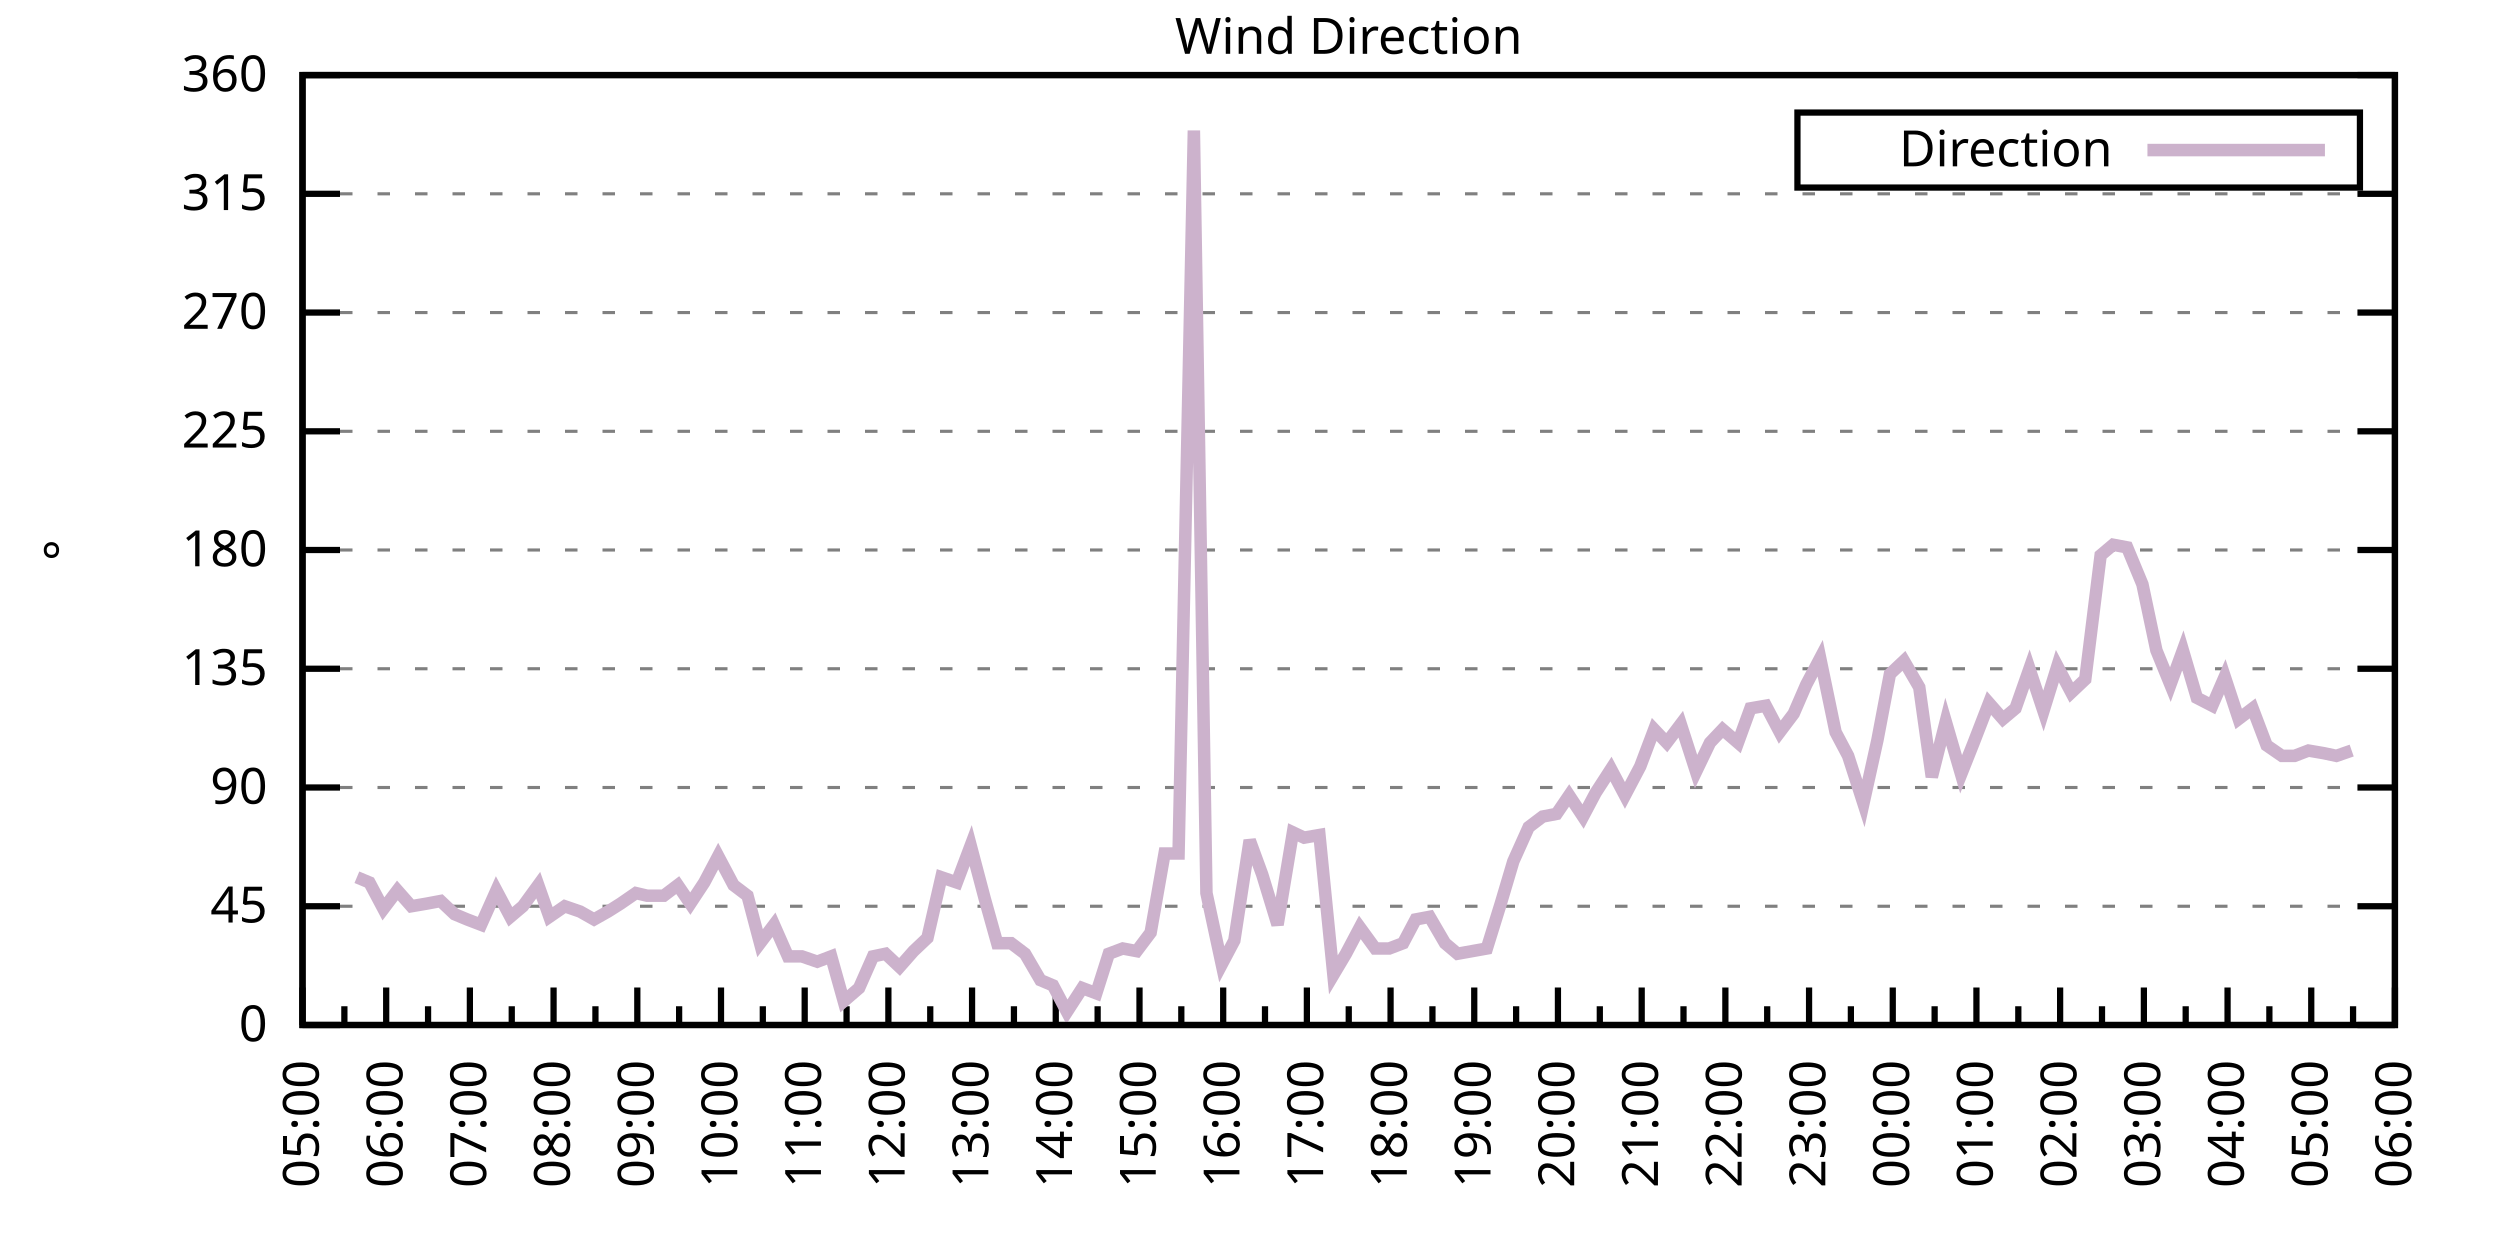
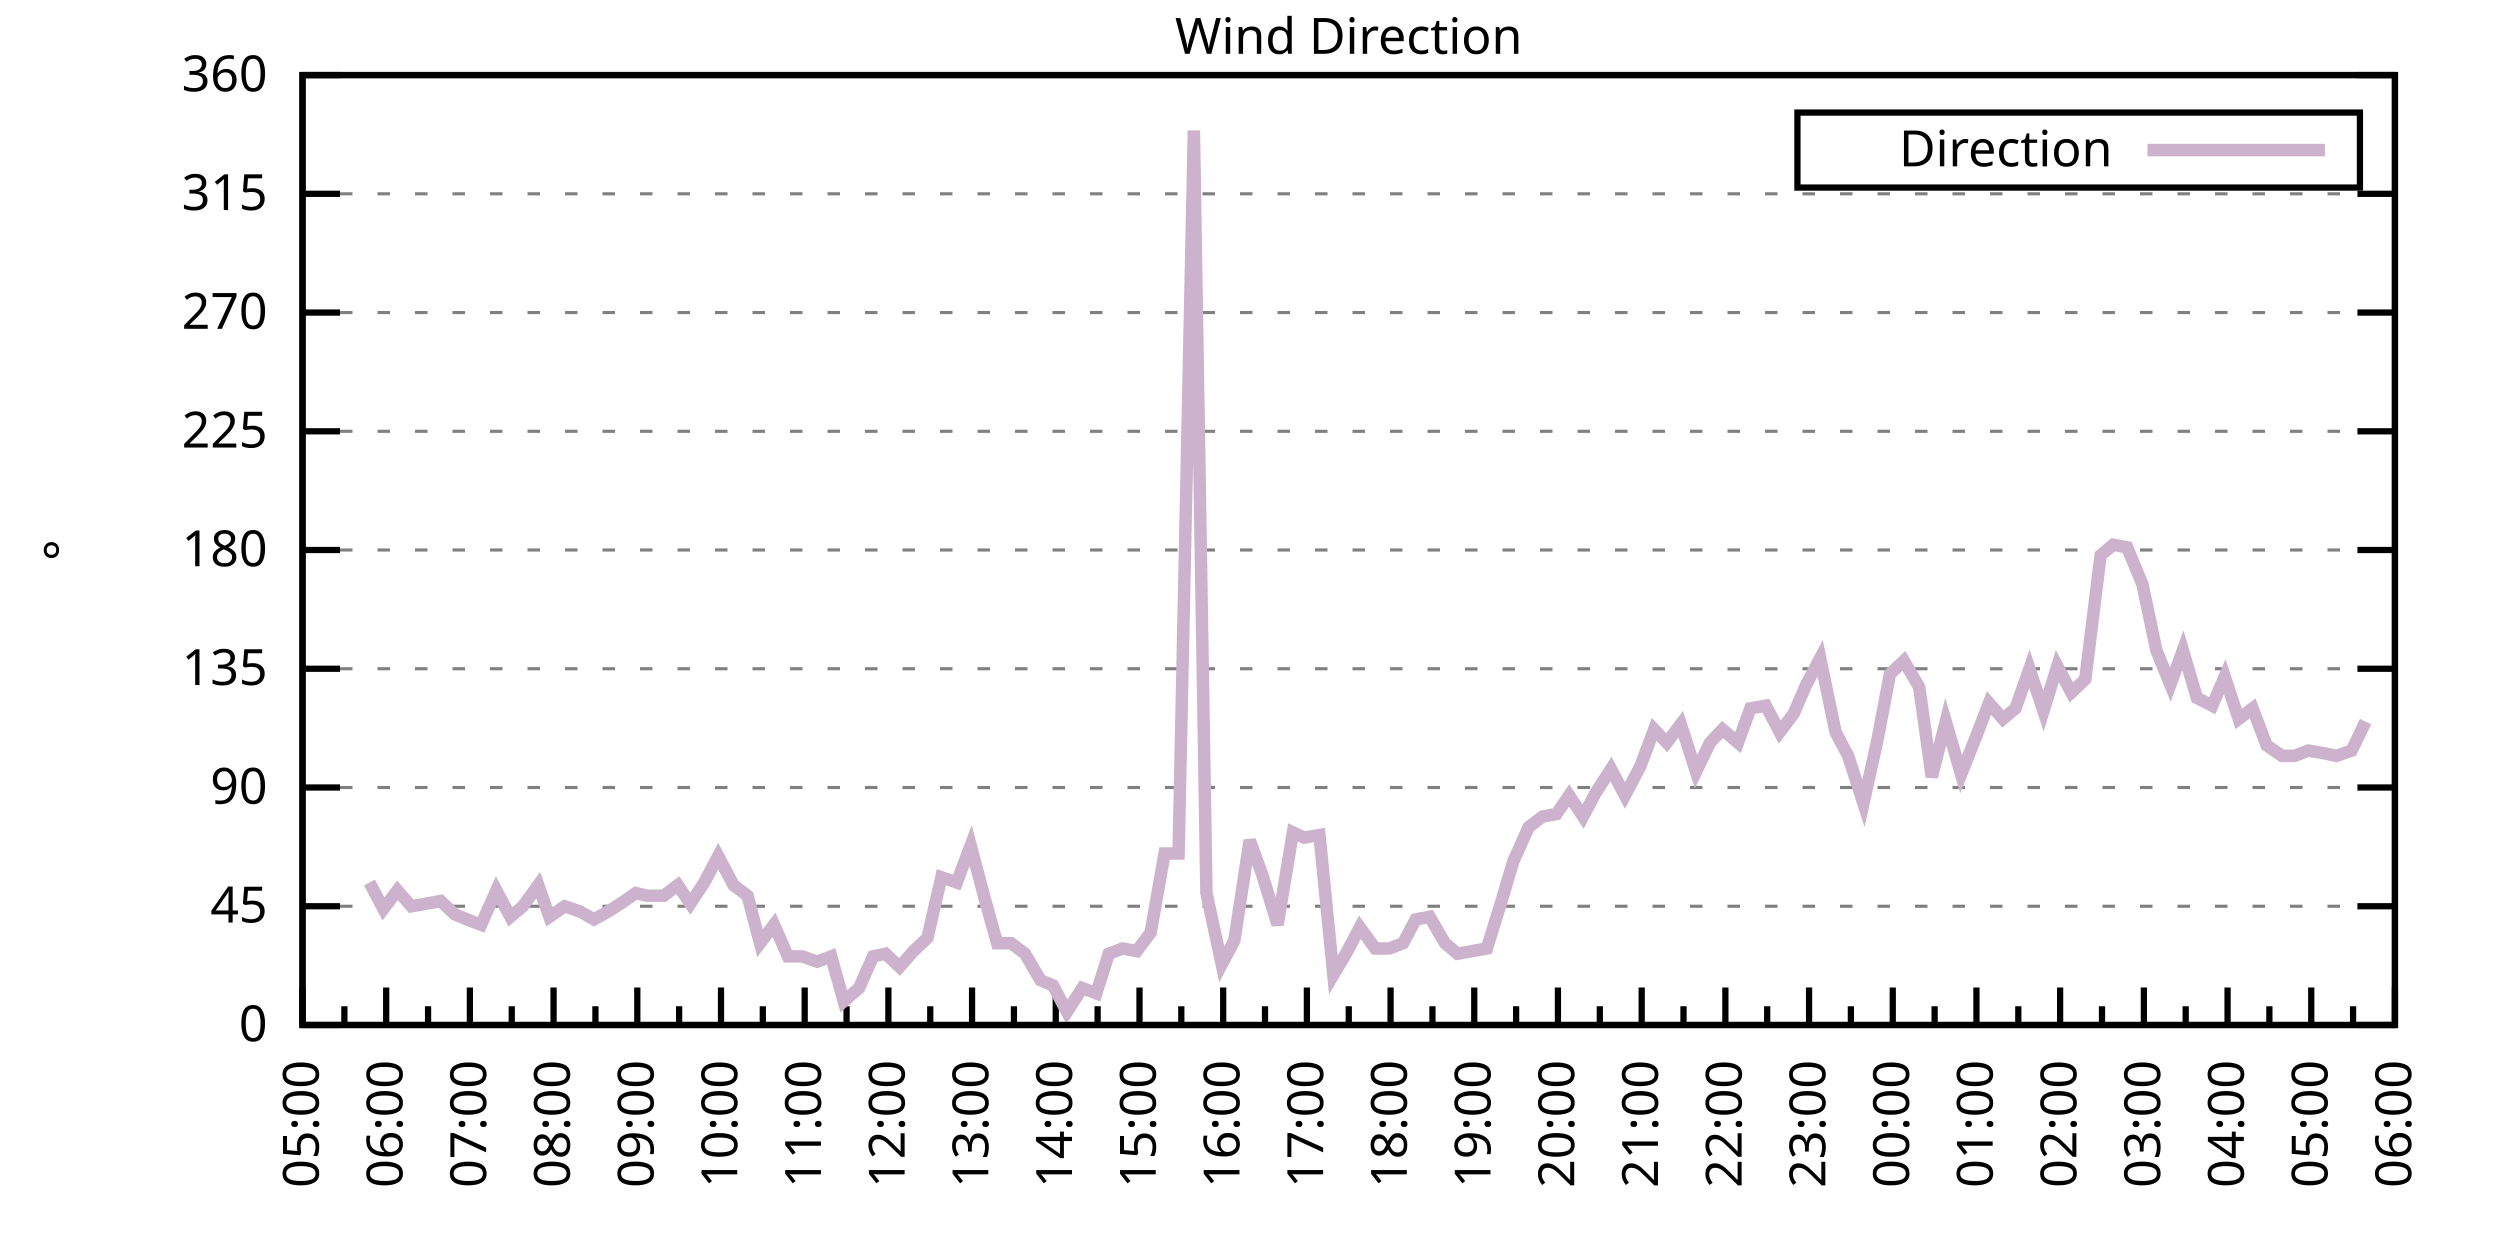
<svg xmlns="http://www.w3.org/2000/svg" xmlns:xlink="http://www.w3.org/1999/xlink" width="400" height="200" viewBox="0 0 400 200">
  <g id="gnuplot_canvas">
    <rect x="0" y="0" width="400" height="200" fill="none" />
    <defs>
      <circle id="gpDot" r="0.5" stroke-width="0.5" stroke="currentColor" />
      <path id="gpPt0" stroke-width="0.333" stroke="currentColor" d="M-1,0 h2 M0,-1 v2" />
      <path id="gpPt1" stroke-width="0.333" stroke="currentColor" d="M-1,-1 L1,1 M1,-1 L-1,1" />
      <path id="gpPt2" stroke-width="0.333" stroke="currentColor" d="M-1,0 L1,0 M0,-1 L0,1 M-1,-1 L1,1 M-1,1 L1,-1" />
      <rect id="gpPt3" stroke-width="0.333" stroke="currentColor" x="-1" y="-1" width="2" height="2" />
      <rect id="gpPt4" stroke-width="0.333" stroke="currentColor" fill="currentColor" x="-1" y="-1" width="2" height="2" />
      <circle id="gpPt5" stroke-width="0.333" stroke="currentColor" cx="0" cy="0" r="1" />
      <use xlink:href="#gpPt5" id="gpPt6" fill="currentColor" stroke="none" />
      <path id="gpPt7" stroke-width="0.333" stroke="currentColor" d="M0,-1.33 L-1.33,0.67 L1.33,0.67 z" />
      <use xlink:href="#gpPt7" id="gpPt8" fill="currentColor" stroke="none" />
      <use xlink:href="#gpPt7" id="gpPt9" stroke="currentColor" transform="rotate(180)" />
      <use xlink:href="#gpPt9" id="gpPt10" fill="currentColor" stroke="none" />
      <use xlink:href="#gpPt3" id="gpPt11" stroke="currentColor" transform="rotate(45)" />
      <use xlink:href="#gpPt11" id="gpPt12" fill="currentColor" stroke="none" />
      <path id="gpPt13" stroke-width="0.333" stroke="currentColor" d="M0,1.330 L1.265,0.411 L0.782,-1.067 L-0.782,-1.076 L-1.265,0.411 z" />
      <use xlink:href="#gpPt13" id="gpPt14" fill="currentColor" stroke="none" />
      <filter id="textbox" filterUnits="objectBoundingBox" x="0" y="0" height="1" width="1">
        <feFlood flood-color="white" flood-opacity="1" result="bgnd" />
        <feComposite in="SourceGraphic" in2="bgnd" operator="atop" />
      </filter>
      <filter id="greybox" filterUnits="objectBoundingBox" x="0" y="0" height="1" width="1">
        <feFlood flood-color="lightgrey" flood-opacity="1" result="grey" />
        <feComposite in="SourceGraphic" in2="grey" operator="atop" />
      </filter>
    </defs>
    <g fill="none" color="white" stroke="currentColor" stroke-width="1.00" stroke-linecap="butt" stroke-linejoin="miter">
</g>
    <g fill="none" color="black" stroke="currentColor" stroke-width="1.00" stroke-linecap="butt" stroke-linejoin="miter">
      <g stroke="none" shape-rendering="crispEdges">
        <polygon fill="rgb(255, 255, 255)" points="48.40,164.00 383.18,164.00 383.18,12.02 48.40,12.02 " />
      </g>
    </g>
    <g fill="none" color="black" stroke="currentColor" stroke-width="1.00" stroke-linecap="butt" stroke-linejoin="miter">
</g>
    <g fill="none" color="black" stroke="black" stroke-width="0.50" stroke-linecap="butt" stroke-linejoin="miter">
</g>
    <g fill="none" color="gray" stroke="currentColor" stroke-width="0.50" stroke-linecap="butt" stroke-linejoin="miter">
      <path stroke="gray" stroke-dasharray="2,4" class="gridline" d="M48.40,164.00 L383.19,164.00  " />
    </g>
    <g fill="none" color="gray" stroke="gray" stroke-width="1.00" stroke-linecap="butt" stroke-linejoin="miter">
</g>
    <g fill="none" color="black" stroke="currentColor" stroke-width="1.00" stroke-linecap="butt" stroke-linejoin="miter">
      <path stroke="black" d="M48.40,164.00 L54.40,164.00 M383.19,164.00 L377.19,164.00  " />
      <g transform="translate(42.80,166.60)" stroke="none" fill="black" font-family="Sans" font-size="8.00" text-anchor="end">
        <text>
          <tspan font-family="Sans"> 0</tspan>
        </text>
      </g>
    </g>
    <g fill="none" color="black" stroke="currentColor" stroke-width="1.00" stroke-linecap="butt" stroke-linejoin="miter">
</g>
    <g fill="none" color="black" stroke="black" stroke-width="0.50" stroke-linecap="butt" stroke-linejoin="miter">
</g>
    <g fill="none" color="gray" stroke="currentColor" stroke-width="0.50" stroke-linecap="butt" stroke-linejoin="miter">
      <path stroke="gray" stroke-dasharray="2,4" class="gridline" d="M48.40,145.00 L383.19,145.00  " />
    </g>
    <g fill="none" color="gray" stroke="gray" stroke-width="1.00" stroke-linecap="butt" stroke-linejoin="miter">
</g>
    <g fill="none" color="black" stroke="currentColor" stroke-width="1.00" stroke-linecap="butt" stroke-linejoin="miter">
      <path stroke="black" d="M48.40,145.00 L54.40,145.00 M383.19,145.00 L377.19,145.00  " />
      <g transform="translate(42.80,147.60)" stroke="none" fill="black" font-family="Sans" font-size="8.00" text-anchor="end">
        <text>
          <tspan font-family="Sans"> 45</tspan>
        </text>
      </g>
    </g>
    <g fill="none" color="black" stroke="currentColor" stroke-width="1.00" stroke-linecap="butt" stroke-linejoin="miter">
</g>
    <g fill="none" color="black" stroke="black" stroke-width="0.50" stroke-linecap="butt" stroke-linejoin="miter">
</g>
    <g fill="none" color="gray" stroke="currentColor" stroke-width="0.50" stroke-linecap="butt" stroke-linejoin="miter">
      <path stroke="gray" stroke-dasharray="2,4" class="gridline" d="M48.40,126.00 L383.19,126.00  " />
    </g>
    <g fill="none" color="gray" stroke="gray" stroke-width="1.00" stroke-linecap="butt" stroke-linejoin="miter">
</g>
    <g fill="none" color="black" stroke="currentColor" stroke-width="1.00" stroke-linecap="butt" stroke-linejoin="miter">
      <path stroke="black" d="M48.40,126.00 L54.40,126.00 M383.19,126.00 L377.19,126.00  " />
      <g transform="translate(42.80,128.60)" stroke="none" fill="black" font-family="Sans" font-size="8.00" text-anchor="end">
        <text>
          <tspan font-family="Sans"> 90</tspan>
        </text>
      </g>
    </g>
    <g fill="none" color="black" stroke="currentColor" stroke-width="1.00" stroke-linecap="butt" stroke-linejoin="miter">
</g>
    <g fill="none" color="black" stroke="black" stroke-width="0.50" stroke-linecap="butt" stroke-linejoin="miter">
</g>
    <g fill="none" color="gray" stroke="currentColor" stroke-width="0.50" stroke-linecap="butt" stroke-linejoin="miter">
      <path stroke="gray" stroke-dasharray="2,4" class="gridline" d="M48.40,107.00 L383.19,107.00  " />
    </g>
    <g fill="none" color="gray" stroke="gray" stroke-width="1.00" stroke-linecap="butt" stroke-linejoin="miter">
</g>
    <g fill="none" color="black" stroke="currentColor" stroke-width="1.00" stroke-linecap="butt" stroke-linejoin="miter">
      <path stroke="black" d="M48.40,107.00 L54.40,107.00 M383.19,107.00 L377.19,107.00  " />
      <g transform="translate(42.80,109.60)" stroke="none" fill="black" font-family="Sans" font-size="8.00" text-anchor="end">
        <text>
          <tspan font-family="Sans"> 135</tspan>
        </text>
      </g>
    </g>
    <g fill="none" color="black" stroke="currentColor" stroke-width="1.00" stroke-linecap="butt" stroke-linejoin="miter">
</g>
    <g fill="none" color="black" stroke="black" stroke-width="0.50" stroke-linecap="butt" stroke-linejoin="miter">
</g>
    <g fill="none" color="gray" stroke="currentColor" stroke-width="0.50" stroke-linecap="butt" stroke-linejoin="miter">
      <path stroke="gray" stroke-dasharray="2,4" class="gridline" d="M48.40,88.00 L383.19,88.00  " />
    </g>
    <g fill="none" color="gray" stroke="gray" stroke-width="1.00" stroke-linecap="butt" stroke-linejoin="miter">
</g>
    <g fill="none" color="black" stroke="currentColor" stroke-width="1.00" stroke-linecap="butt" stroke-linejoin="miter">
      <path stroke="black" d="M48.40,88.00 L54.40,88.00 M383.19,88.00 L377.19,88.00  " />
      <g transform="translate(42.80,90.60)" stroke="none" fill="black" font-family="Sans" font-size="8.00" text-anchor="end">
        <text>
          <tspan font-family="Sans"> 180</tspan>
        </text>
      </g>
    </g>
    <g fill="none" color="black" stroke="currentColor" stroke-width="1.00" stroke-linecap="butt" stroke-linejoin="miter">
</g>
    <g fill="none" color="black" stroke="black" stroke-width="0.50" stroke-linecap="butt" stroke-linejoin="miter">
</g>
    <g fill="none" color="gray" stroke="currentColor" stroke-width="0.50" stroke-linecap="butt" stroke-linejoin="miter">
      <path stroke="gray" stroke-dasharray="2,4" class="gridline" d="M48.40,69.01 L383.19,69.01  " />
    </g>
    <g fill="none" color="gray" stroke="gray" stroke-width="1.00" stroke-linecap="butt" stroke-linejoin="miter">
</g>
    <g fill="none" color="black" stroke="currentColor" stroke-width="1.00" stroke-linecap="butt" stroke-linejoin="miter">
      <path stroke="black" d="M48.40,69.01 L54.40,69.01 M383.19,69.01 L377.19,69.01  " />
      <g transform="translate(42.80,71.61)" stroke="none" fill="black" font-family="Sans" font-size="8.00" text-anchor="end">
        <text>
          <tspan font-family="Sans"> 225</tspan>
        </text>
      </g>
    </g>
    <g fill="none" color="black" stroke="currentColor" stroke-width="1.00" stroke-linecap="butt" stroke-linejoin="miter">
</g>
    <g fill="none" color="black" stroke="black" stroke-width="0.50" stroke-linecap="butt" stroke-linejoin="miter">
</g>
    <g fill="none" color="gray" stroke="currentColor" stroke-width="0.50" stroke-linecap="butt" stroke-linejoin="miter">
      <path stroke="gray" stroke-dasharray="2,4" class="gridline" d="M48.40,50.01 L383.19,50.01  " />
    </g>
    <g fill="none" color="gray" stroke="gray" stroke-width="1.00" stroke-linecap="butt" stroke-linejoin="miter">
</g>
    <g fill="none" color="black" stroke="currentColor" stroke-width="1.00" stroke-linecap="butt" stroke-linejoin="miter">
      <path stroke="black" d="M48.40,50.01 L54.40,50.01 M383.19,50.01 L377.19,50.01  " />
      <g transform="translate(42.80,52.61)" stroke="none" fill="black" font-family="Sans" font-size="8.00" text-anchor="end">
        <text>
          <tspan font-family="Sans"> 270</tspan>
        </text>
      </g>
    </g>
    <g fill="none" color="black" stroke="currentColor" stroke-width="1.00" stroke-linecap="butt" stroke-linejoin="miter">
</g>
    <g fill="none" color="black" stroke="black" stroke-width="0.50" stroke-linecap="butt" stroke-linejoin="miter">
</g>
    <g fill="none" color="gray" stroke="currentColor" stroke-width="0.50" stroke-linecap="butt" stroke-linejoin="miter">
      <path stroke="gray" stroke-dasharray="2,4" class="gridline" d="M48.40,31.01 L383.19,31.01  " />
    </g>
    <g fill="none" color="gray" stroke="gray" stroke-width="1.00" stroke-linecap="butt" stroke-linejoin="miter">
</g>
    <g fill="none" color="black" stroke="currentColor" stroke-width="1.00" stroke-linecap="butt" stroke-linejoin="miter">
      <path stroke="black" d="M48.40,31.01 L54.40,31.01 M383.19,31.01 L377.19,31.01  " />
      <g transform="translate(42.80,33.61)" stroke="none" fill="black" font-family="Sans" font-size="8.00" text-anchor="end">
        <text>
          <tspan font-family="Sans"> 315</tspan>
        </text>
      </g>
    </g>
    <g fill="none" color="black" stroke="currentColor" stroke-width="1.00" stroke-linecap="butt" stroke-linejoin="miter">
</g>
    <g fill="none" color="black" stroke="black" stroke-width="0.50" stroke-linecap="butt" stroke-linejoin="miter">
</g>
    <g fill="none" color="gray" stroke="currentColor" stroke-width="0.50" stroke-linecap="butt" stroke-linejoin="miter">
      <path stroke="gray" stroke-dasharray="2,4" class="gridline" d="M48.40,12.01 L383.19,12.01  " />
    </g>
    <g fill="none" color="gray" stroke="gray" stroke-width="1.00" stroke-linecap="butt" stroke-linejoin="miter">
</g>
    <g fill="none" color="black" stroke="currentColor" stroke-width="1.00" stroke-linecap="butt" stroke-linejoin="miter">
      <path stroke="black" d="M48.40,12.01 L54.40,12.01 M383.19,12.01 L377.19,12.01  " />
      <g transform="translate(42.80,14.61)" stroke="none" fill="black" font-family="Sans" font-size="8.00" text-anchor="end">
        <text>
          <tspan font-family="Sans"> 360</tspan>
        </text>
      </g>
    </g>
    <g fill="none" color="black" stroke="currentColor" stroke-width="1.00" stroke-linecap="butt" stroke-linejoin="miter">
      <path stroke="black" d="M48.40,164.00 L48.40,158.00  " />
      <g transform="translate(51.00,169.60) rotate(270)" stroke="none" fill="black" font-family="Sans" font-size="8.00" text-anchor="end">
        <text>
          <tspan font-family="Sans">05:00</tspan>
        </text>
      </g>
    </g>
    <g fill="none" color="black" stroke="currentColor" stroke-width="1.00" stroke-linecap="butt" stroke-linejoin="miter">
      <path stroke="black" d="M55.10,164.00 L55.10,161.00 M61.79,164.00 L61.79,158.00  " />
      <g transform="translate(64.39,169.60) rotate(270)" stroke="none" fill="black" font-family="Sans" font-size="8.00" text-anchor="end">
        <text>
          <tspan font-family="Sans">06:00</tspan>
        </text>
      </g>
    </g>
    <g fill="none" color="black" stroke="currentColor" stroke-width="1.00" stroke-linecap="butt" stroke-linejoin="miter">
      <path stroke="black" d="M68.49,164.00 L68.49,161.00 M75.18,164.00 L75.18,158.00  " />
      <g transform="translate(77.78,169.60) rotate(270)" stroke="none" fill="black" font-family="Sans" font-size="8.00" text-anchor="end">
        <text>
          <tspan font-family="Sans">07:00</tspan>
        </text>
      </g>
    </g>
    <g fill="none" color="black" stroke="currentColor" stroke-width="1.00" stroke-linecap="butt" stroke-linejoin="miter">
      <path stroke="black" d="M81.88,164.00 L81.88,161.00 M88.57,164.00 L88.57,158.00  " />
      <g transform="translate(91.17,169.60) rotate(270)" stroke="none" fill="black" font-family="Sans" font-size="8.00" text-anchor="end">
        <text>
          <tspan font-family="Sans">08:00</tspan>
        </text>
      </g>
    </g>
    <g fill="none" color="black" stroke="currentColor" stroke-width="1.00" stroke-linecap="butt" stroke-linejoin="miter">
      <path stroke="black" d="M95.27,164.00 L95.27,161.00 M101.97,164.00 L101.97,158.00  " />
      <g transform="translate(104.57,169.60) rotate(270)" stroke="none" fill="black" font-family="Sans" font-size="8.00" text-anchor="end">
        <text>
          <tspan font-family="Sans">09:00</tspan>
        </text>
      </g>
    </g>
    <g fill="none" color="black" stroke="currentColor" stroke-width="1.00" stroke-linecap="butt" stroke-linejoin="miter">
      <path stroke="black" d="M108.66,164.00 L108.66,161.00 M115.36,164.00 L115.36,158.00  " />
      <g transform="translate(117.96,169.60) rotate(270)" stroke="none" fill="black" font-family="Sans" font-size="8.00" text-anchor="end">
        <text>
          <tspan font-family="Sans">10:00</tspan>
        </text>
      </g>
    </g>
    <g fill="none" color="black" stroke="currentColor" stroke-width="1.00" stroke-linecap="butt" stroke-linejoin="miter">
      <path stroke="black" d="M122.05,164.00 L122.05,161.00 M128.75,164.00 L128.75,158.00  " />
      <g transform="translate(131.35,169.60) rotate(270)" stroke="none" fill="black" font-family="Sans" font-size="8.00" text-anchor="end">
        <text>
          <tspan font-family="Sans">11:00</tspan>
        </text>
      </g>
    </g>
    <g fill="none" color="black" stroke="currentColor" stroke-width="1.00" stroke-linecap="butt" stroke-linejoin="miter">
      <path stroke="black" d="M135.45,164.00 L135.45,161.00 M142.14,164.00 L142.14,158.00  " />
      <g transform="translate(144.74,169.60) rotate(270)" stroke="none" fill="black" font-family="Sans" font-size="8.00" text-anchor="end">
        <text>
          <tspan font-family="Sans">12:00</tspan>
        </text>
      </g>
    </g>
    <g fill="none" color="black" stroke="currentColor" stroke-width="1.00" stroke-linecap="butt" stroke-linejoin="miter">
      <path stroke="black" d="M148.84,164.00 L148.84,161.00 M155.53,164.00 L155.53,158.00  " />
      <g transform="translate(158.13,169.60) rotate(270)" stroke="none" fill="black" font-family="Sans" font-size="8.00" text-anchor="end">
        <text>
          <tspan font-family="Sans">13:00</tspan>
        </text>
      </g>
    </g>
    <g fill="none" color="black" stroke="currentColor" stroke-width="1.00" stroke-linecap="butt" stroke-linejoin="miter">
      <path stroke="black" d="M162.23,164.00 L162.23,161.00 M168.92,164.00 L168.92,158.00  " />
      <g transform="translate(171.52,169.60) rotate(270)" stroke="none" fill="black" font-family="Sans" font-size="8.00" text-anchor="end">
        <text>
          <tspan font-family="Sans">14:00</tspan>
        </text>
      </g>
    </g>
    <g fill="none" color="black" stroke="currentColor" stroke-width="1.00" stroke-linecap="butt" stroke-linejoin="miter">
      <path stroke="black" d="M175.62,164.00 L175.62,161.00 M182.32,164.00 L182.32,158.00  " />
      <g transform="translate(184.92,169.60) rotate(270)" stroke="none" fill="black" font-family="Sans" font-size="8.00" text-anchor="end">
        <text>
          <tspan font-family="Sans">15:00</tspan>
        </text>
      </g>
    </g>
    <g fill="none" color="black" stroke="currentColor" stroke-width="1.00" stroke-linecap="butt" stroke-linejoin="miter">
      <path stroke="black" d="M189.01,164.00 L189.01,161.00 M195.71,164.00 L195.71,158.00  " />
      <g transform="translate(198.31,169.60) rotate(270)" stroke="none" fill="black" font-family="Sans" font-size="8.00" text-anchor="end">
        <text>
          <tspan font-family="Sans">16:00</tspan>
        </text>
      </g>
    </g>
    <g fill="none" color="black" stroke="currentColor" stroke-width="1.00" stroke-linecap="butt" stroke-linejoin="miter">
      <path stroke="black" d="M202.40,164.00 L202.40,161.00 M209.10,164.00 L209.10,158.00  " />
      <g transform="translate(211.70,169.60) rotate(270)" stroke="none" fill="black" font-family="Sans" font-size="8.00" text-anchor="end">
        <text>
          <tspan font-family="Sans">17:00</tspan>
        </text>
      </g>
    </g>
    <g fill="none" color="black" stroke="currentColor" stroke-width="1.00" stroke-linecap="butt" stroke-linejoin="miter">
      <path stroke="black" d="M215.80,164.00 L215.80,161.00 M222.49,164.00 L222.49,158.00  " />
      <g transform="translate(225.09,169.60) rotate(270)" stroke="none" fill="black" font-family="Sans" font-size="8.00" text-anchor="end">
        <text>
          <tspan font-family="Sans">18:00</tspan>
        </text>
      </g>
    </g>
    <g fill="none" color="black" stroke="currentColor" stroke-width="1.00" stroke-linecap="butt" stroke-linejoin="miter">
      <path stroke="black" d="M229.19,164.00 L229.19,161.00 M235.88,164.00 L235.88,158.00  " />
      <g transform="translate(238.48,169.60) rotate(270)" stroke="none" fill="black" font-family="Sans" font-size="8.00" text-anchor="end">
        <text>
          <tspan font-family="Sans">19:00</tspan>
        </text>
      </g>
    </g>
    <g fill="none" color="black" stroke="currentColor" stroke-width="1.00" stroke-linecap="butt" stroke-linejoin="miter">
      <path stroke="black" d="M242.58,164.00 L242.58,161.00 M249.27,164.00 L249.27,158.00  " />
      <g transform="translate(251.87,169.60) rotate(270)" stroke="none" fill="black" font-family="Sans" font-size="8.00" text-anchor="end">
        <text>
          <tspan font-family="Sans">20:00</tspan>
        </text>
      </g>
    </g>
    <g fill="none" color="black" stroke="currentColor" stroke-width="1.00" stroke-linecap="butt" stroke-linejoin="miter">
      <path stroke="black" d="M255.97,164.00 L255.97,161.00 M262.67,164.00 L262.67,158.00  " />
      <g transform="translate(265.27,169.60) rotate(270)" stroke="none" fill="black" font-family="Sans" font-size="8.00" text-anchor="end">
        <text>
          <tspan font-family="Sans">21:00</tspan>
        </text>
      </g>
    </g>
    <g fill="none" color="black" stroke="currentColor" stroke-width="1.00" stroke-linecap="butt" stroke-linejoin="miter">
      <path stroke="black" d="M269.36,164.00 L269.36,161.00 M276.06,164.00 L276.06,158.00  " />
      <g transform="translate(278.66,169.60) rotate(270)" stroke="none" fill="black" font-family="Sans" font-size="8.00" text-anchor="end">
        <text>
          <tspan font-family="Sans">22:00</tspan>
        </text>
      </g>
    </g>
    <g fill="none" color="black" stroke="currentColor" stroke-width="1.00" stroke-linecap="butt" stroke-linejoin="miter">
      <path stroke="black" d="M282.75,164.00 L282.75,161.00 M289.45,164.00 L289.45,158.00  " />
      <g transform="translate(292.05,169.60) rotate(270)" stroke="none" fill="black" font-family="Sans" font-size="8.00" text-anchor="end">
        <text>
          <tspan font-family="Sans">23:00</tspan>
        </text>
      </g>
    </g>
    <g fill="none" color="black" stroke="currentColor" stroke-width="1.00" stroke-linecap="butt" stroke-linejoin="miter">
      <path stroke="black" d="M296.14,164.00 L296.14,161.00 M302.84,164.00 L302.84,158.00  " />
      <g transform="translate(305.44,169.60) rotate(270)" stroke="none" fill="black" font-family="Sans" font-size="8.00" text-anchor="end">
        <text>
          <tspan font-family="Sans">00:00</tspan>
        </text>
      </g>
    </g>
    <g fill="none" color="black" stroke="currentColor" stroke-width="1.00" stroke-linecap="butt" stroke-linejoin="miter">
      <path stroke="black" d="M309.54,164.00 L309.54,161.00 M316.23,164.00 L316.23,158.00  " />
      <g transform="translate(318.83,169.60) rotate(270)" stroke="none" fill="black" font-family="Sans" font-size="8.00" text-anchor="end">
        <text>
          <tspan font-family="Sans">01:00</tspan>
        </text>
      </g>
    </g>
    <g fill="none" color="black" stroke="currentColor" stroke-width="1.00" stroke-linecap="butt" stroke-linejoin="miter">
      <path stroke="black" d="M322.93,164.00 L322.93,161.00 M329.62,164.00 L329.62,158.00  " />
      <g transform="translate(332.22,169.60) rotate(270)" stroke="none" fill="black" font-family="Sans" font-size="8.00" text-anchor="end">
        <text>
          <tspan font-family="Sans">02:00</tspan>
        </text>
      </g>
    </g>
    <g fill="none" color="black" stroke="currentColor" stroke-width="1.00" stroke-linecap="butt" stroke-linejoin="miter">
      <path stroke="black" d="M336.32,164.00 L336.32,161.00 M343.02,164.00 L343.02,158.00  " />
      <g transform="translate(345.62,169.60) rotate(270)" stroke="none" fill="black" font-family="Sans" font-size="8.00" text-anchor="end">
        <text>
          <tspan font-family="Sans">03:00</tspan>
        </text>
      </g>
    </g>
    <g fill="none" color="black" stroke="currentColor" stroke-width="1.00" stroke-linecap="butt" stroke-linejoin="miter">
      <path stroke="black" d="M349.71,164.00 L349.71,161.00 M356.41,164.00 L356.41,158.00  " />
      <g transform="translate(359.01,169.60) rotate(270)" stroke="none" fill="black" font-family="Sans" font-size="8.00" text-anchor="end">
        <text>
          <tspan font-family="Sans">04:00</tspan>
        </text>
      </g>
    </g>
    <g fill="none" color="black" stroke="currentColor" stroke-width="1.00" stroke-linecap="butt" stroke-linejoin="miter">
      <path stroke="black" d="M363.10,164.00 L363.10,161.00 M369.80,164.00 L369.80,158.00  " />
      <g transform="translate(372.40,169.60) rotate(270)" stroke="none" fill="black" font-family="Sans" font-size="8.00" text-anchor="end">
        <text>
          <tspan font-family="Sans">05:00</tspan>
        </text>
      </g>
    </g>
    <g fill="none" color="black" stroke="currentColor" stroke-width="1.00" stroke-linecap="butt" stroke-linejoin="miter">
      <path stroke="black" d="M376.49,164.00 L376.49,161.00 M383.19,164.00 L383.19,158.00  " />
      <g transform="translate(385.79,169.60) rotate(270)" stroke="none" fill="black" font-family="Sans" font-size="8.00" text-anchor="end">
        <text>
          <tspan font-family="Sans">06:00</tspan>
        </text>
      </g>
    </g>
    <g fill="none" color="black" stroke="currentColor" stroke-width="1.00" stroke-linecap="butt" stroke-linejoin="miter">
</g>
    <g fill="none" color="black" stroke="currentColor" stroke-width="1.00" stroke-linecap="butt" stroke-linejoin="miter">
      <path stroke="black" d="M48.40,12.01 L48.40,164.00 L383.19,164.00 L383.19,12.01 L48.40,12.01 Z  " />
    </g>
    <g fill="none" color="black" stroke="currentColor" stroke-width="1.00" stroke-linecap="butt" stroke-linejoin="miter">
      <g transform="translate(12.80,88.01) rotate(270)" stroke="none" fill="black" font-family="Sans" font-size="8.00" text-anchor="middle">
        <text>
          <tspan font-family="Sans">°</tspan>
        </text>
      </g>
    </g>
    <g fill="none" color="black" stroke="currentColor" stroke-width="1.00" stroke-linecap="butt" stroke-linejoin="miter">
</g>
    <g fill="none" color="black" stroke="currentColor" stroke-width="1.00" stroke-linecap="butt" stroke-linejoin="miter">
      <path stroke="black" d="M287.59,30.01 L287.59,18.01 L377.59,18.01 L377.59,30.01 L287.59,30.01 Z  " />
    </g>
    <g id="Wind_direction_plot_1">
      <g fill="none" color="white" stroke="black" stroke-width="2.00" stroke-linecap="butt" stroke-linejoin="miter">
</g>
      <g fill="none" color="black" stroke="currentColor" stroke-width="2.00" stroke-linecap="butt" stroke-linejoin="miter">
        <g transform="translate(337.99,26.61)" stroke="none" fill="black" font-family="Sans" font-size="8.00" text-anchor="end">
          <text>
            <tspan font-family="Sans">Direction</tspan>
          </text>
        </g>
      </g>
      <g fill="none" color="black" stroke="currentColor" stroke-width="2.00" stroke-linecap="butt" stroke-linejoin="miter">
-         <path stroke="rgb(204, 178, 204)" d="M343.59,24.01 L371.99,24.01 M57.10,140.36 L59.11,141.20 L61.35,145.42 L63.58,142.47 L65.81,145.00 L68.26,144.58   L70.50,144.16 L72.73,146.27 L74.74,147.11 L76.97,147.96 L79.42,142.47 L81.66,146.69 L83.66,145.00 L86.12,141.62   L87.91,146.69 L90.36,145.00 L92.82,145.85 L95.05,147.11 L97.28,145.85 L99.29,144.58 L101.74,142.89 L103.53,143.31   L106.21,143.31 L108.44,141.62 L110.45,144.58 L112.68,141.20 L114.91,136.98 L117.37,141.62 L119.60,143.31 L121.61,150.91   L123.84,147.96 L126.07,153.02 L128.30,153.02 L130.76,153.87 L132.99,153.02 L135.00,160.20 L137.45,158.09 L139.69,153.02   L141.69,152.60 L143.93,154.71 L146.16,152.18 L148.39,150.07 L150.62,140.36 L153.08,141.20 L155.31,135.29 L157.54,143.73   L159.55,150.91 L161.78,150.91 L164.01,152.60 L166.47,156.82 L168.48,157.67 L170.71,161.89 L173.17,158.09 L175.40,158.93   L177.41,152.60 L179.64,151.76 L181.87,152.18 L184.10,149.22 L186.33,136.56 L188.57,136.56 L191.02,20.88 L193.03,142.89   L195.48,154.29 L197.49,150.49 L199.95,134.45 L201.96,139.93 L204.41,147.96 L206.87,133.18 L208.65,134.02 L211.11,133.60   L213.34,155.98 L215.35,152.60 L217.58,148.38 L220.04,151.76 L222.27,151.76 L224.50,150.91 L226.51,147.11 L228.74,146.69   L231.20,150.91 L233.20,152.60 L237.89,151.76 L240.12,144.58 L242.13,137.82 L244.59,132.34 L246.82,130.65 L249.05,130.22   L251.06,127.27 L253.29,130.65 L255.30,126.85 L257.76,123.05 L259.99,127.27 L262.44,122.62 L264.67,116.71 L266.68,118.83   L268.92,115.87 L271.37,123.47 L273.60,118.83 L275.61,116.71 L278.07,118.83 L280.07,113.34 L282.53,112.91 L284.76,117.14   L286.99,114.18 L289.00,109.54 L291.23,105.31 L293.69,117.14 L295.70,120.94 L298.15,128.54 L300.39,118.40 L302.39,107.85   L304.63,105.74 L307.08,109.96 L309.09,124.31 L311.32,115.45 L313.78,123.89 L315.79,118.83 L318.24,112.49 L320.47,115.03   L322.48,113.34 L324.71,107.00 L326.95,113.76 L329.18,106.58 L331.41,110.80 L333.64,108.69 L336.10,88.85 L338.10,87.16   L340.34,87.58 L342.79,93.49 L345.02,104.05 L347.26,109.54 L349.26,104.05 L351.50,111.65 L353.95,112.91 L355.96,108.27   L358.19,115.03 L360.42,113.34 L362.66,119.25 L365.11,120.94 L367.12,120.94 L369.35,120.09 L371.81,120.51 L373.82,120.94   L376.27,120.09  " />
+         <path stroke="rgb(204, 178, 204)" d="M343.59,24.01 L371.99,24.01 M59.11,141.20 L61.35,145.42 L63.58,142.47 L65.81,145.00 L68.26,144.58 L70.50,144.16   L72.73,146.27 L74.74,147.11 L76.97,147.96 L79.42,142.47 L81.66,146.69 L83.66,145.00 L86.12,141.62 L87.91,146.69   L90.36,145.00 L92.82,145.85 L95.05,147.11 L97.28,145.85 L99.29,144.58 L101.74,142.89 L103.53,143.31 L106.21,143.31   L108.44,141.62 L110.45,144.58 L112.68,141.20 L114.91,136.98 L117.37,141.62 L119.60,143.31 L121.61,150.91 L123.84,147.96   L126.07,153.02 L128.30,153.02 L130.76,153.87 L132.99,153.02 L135.00,160.20 L137.45,158.09 L139.69,153.02 L141.69,152.60   L143.93,154.71 L146.16,152.18 L148.39,150.07 L150.62,140.36 L153.08,141.20 L155.31,135.29 L157.54,143.73 L159.55,150.91   L161.78,150.91 L164.01,152.60 L166.47,156.82 L168.48,157.67 L170.71,161.89 L173.17,158.09 L175.40,158.93 L177.41,152.60   L179.64,151.76 L181.87,152.18 L184.10,149.22 L186.33,136.56 L188.57,136.56 L191.02,20.88 L193.03,142.89 L195.48,154.29   L197.49,150.49 L199.95,134.45 L201.96,139.93 L204.41,147.96 L206.87,133.18 L208.65,134.02 L211.11,133.60 L213.34,155.98   L215.35,152.60 L217.58,148.38 L220.04,151.76 L222.27,151.76 L224.50,150.91 L226.51,147.11 L228.74,146.69 L231.20,150.91   L233.20,152.60 L237.89,151.76 L240.12,144.58 L242.13,137.82 L244.59,132.34 L246.82,130.65 L249.05,130.22 L251.06,127.27   L253.29,130.65 L255.30,126.85 L257.76,123.05 L259.99,127.27 L262.44,122.62 L264.67,116.71 L266.68,118.83 L268.92,115.87   L271.37,123.47 L273.60,118.83 L275.61,116.71 L278.07,118.83 L280.07,113.34 L282.53,112.91 L284.76,117.14 L286.99,114.18   L289.00,109.54 L291.23,105.31 L293.69,117.14 L295.70,120.94 L298.15,128.54 L300.39,118.40 L302.39,107.85 L304.63,105.74   L307.08,109.96 L309.09,124.31 L311.32,115.45 L313.78,123.89 L315.79,118.83 L318.24,112.49 L320.47,115.03 L322.48,113.34   L324.71,107.00 L326.95,113.76 L329.18,106.58 L331.41,110.80 L333.64,108.69 L336.10,88.85 L338.10,87.16 L340.34,87.58   L342.79,93.49 L345.02,104.05 L347.26,109.54 L349.26,104.05 L351.50,111.65 L353.95,112.91 L355.96,108.27 L358.19,115.03   L360.42,113.34 L362.66,119.25 L365.11,120.94 L367.12,120.94 L369.35,120.09 L371.81,120.51 L373.82,120.94 L376.27,120.09   L378.50,115.45  " />
      </g>
    </g>
    <g fill="none" color="black" stroke="currentColor" stroke-width="2.00" stroke-linecap="butt" stroke-linejoin="miter">
</g>
    <g fill="none" color="black" stroke="black" stroke-width="1.00" stroke-linecap="butt" stroke-linejoin="miter">
</g>
    <g fill="none" color="black" stroke="currentColor" stroke-width="1.00" stroke-linecap="butt" stroke-linejoin="miter">
      <path stroke="black" d="M48.40,12.01 L48.40,164.00 L383.19,164.00 L383.19,12.01 L48.40,12.01 Z  " />
    </g>
    <g fill="none" color="black" stroke="currentColor" stroke-width="1.00" stroke-linecap="butt" stroke-linejoin="miter">
      <g transform="translate(215.79,8.61)" stroke="none" fill="black" font-family="Sans" font-size="8.00" text-anchor="middle">
        <text>
          <tspan font-family="Sans">Wind Direction</tspan>
        </text>
      </g>
    </g>
    <g fill="none" color="black" stroke="currentColor" stroke-width="1.00" stroke-linecap="butt" stroke-linejoin="miter">
</g>
  </g>
</svg>
